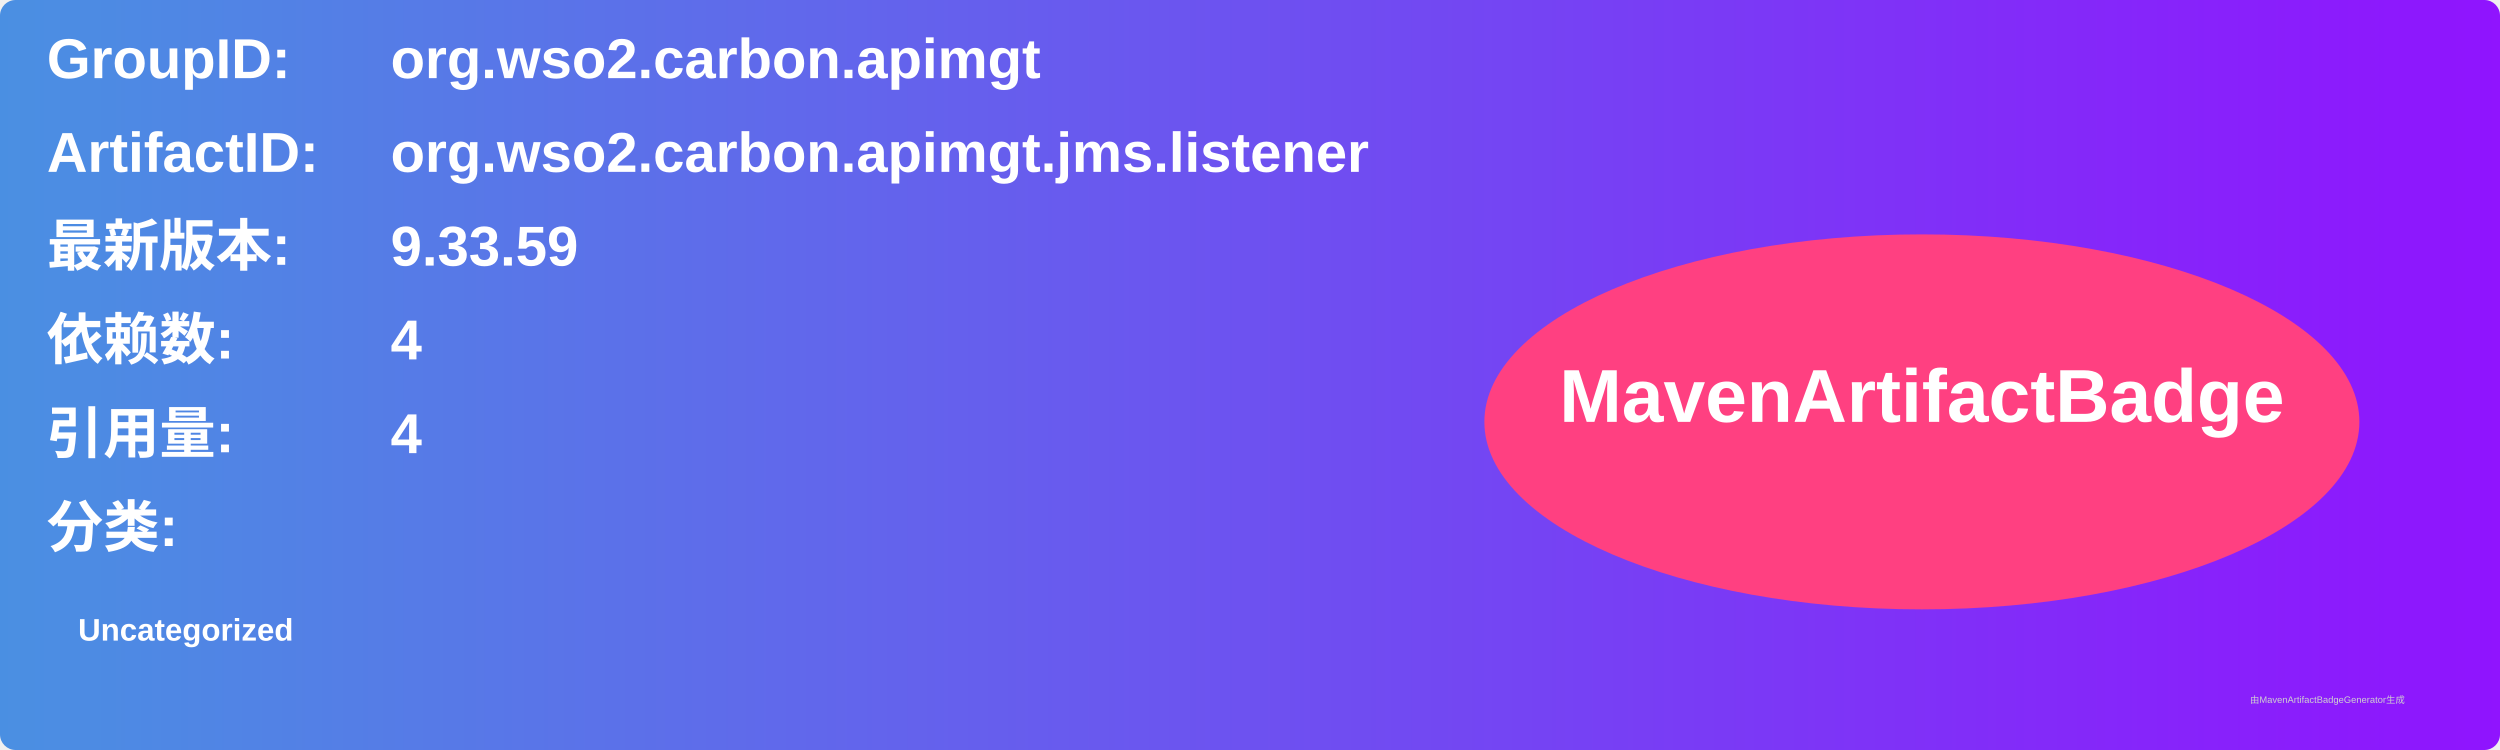
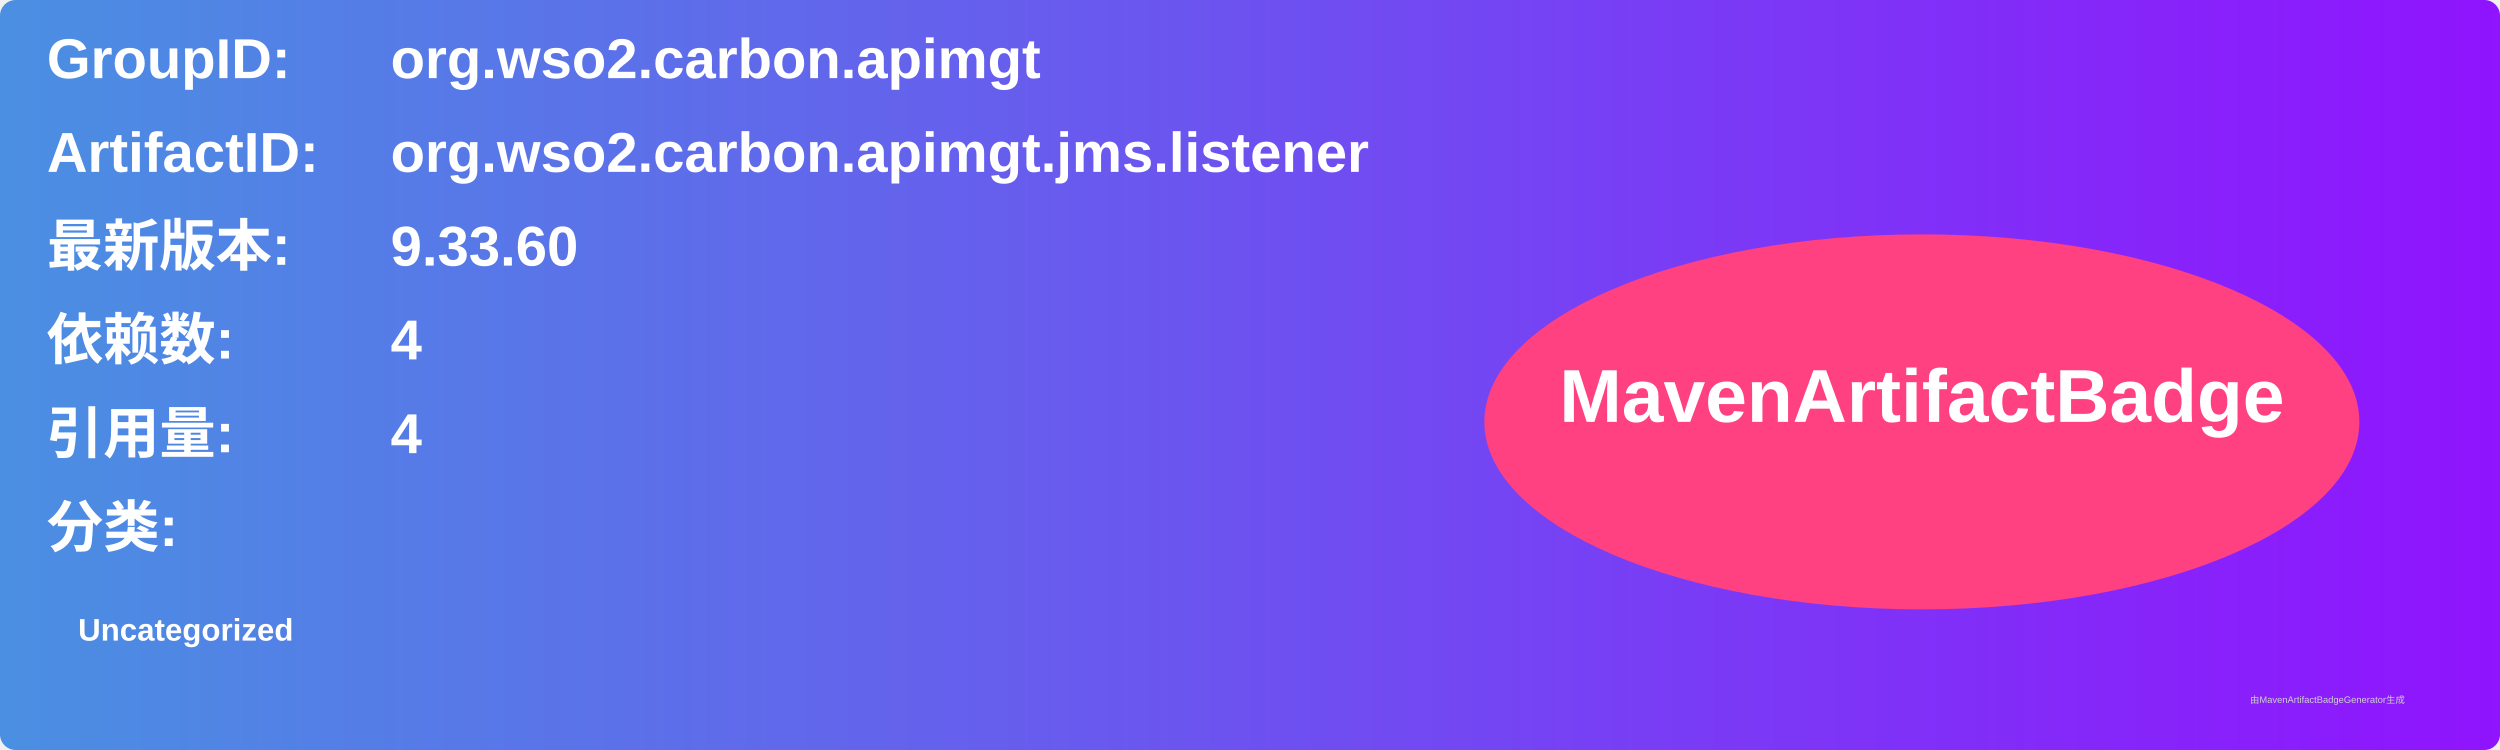
<svg xmlns="http://www.w3.org/2000/svg" width="800" height="240" viewBox="0 0 800 240">
  <linearGradient id="grad" x1="0%" y1="0%" x2="100%" y2="0%">
    <stop offset="0%" stop-color="#4a90e2" />
    <stop offset="100%" stop-color="#9013fe" />
  </linearGradient>
  <rect width="100%" height="100%" rx="5" ry="5" fill="url(#grad)" />
  <g transform="translate(15, 15)">
    <text x="0" y="10" font-family="Arial" font-size="18" fill="white" font-weight="bold" width="260">GroupID:</text>
    <text x="110" y="10" font-family="Arial" font-size="18" fill="white" font-weight="bold" width="460">org.wso2.carbon.apimgt</text>
    <text x="0" y="40" font-family="Arial" font-size="18" fill="white" font-weight="bold" width="260">ArtifactID:</text>
    <text x="110" y="40" font-family="Arial" font-size="18" fill="white" font-weight="bold" width="460">org.wso2.carbon.apimgt.jms.listener</text>
    <text x="0" y="70" font-family="Arial" font-size="18" fill="white" font-weight="bold">最新版本:</text>
    <text x="110" y="70" font-family="Arial" font-size="18" fill="white" font-weight="bold">
-       <tspan font-weight="bold">9.33.59</tspan>
+       <tspan font-weight="bold">9.33.60</tspan>
    </text>
    <text x="0" y="100" font-family="Arial" font-size="18" fill="white" font-weight="bold">依赖数: </text>
    <text x="110" y="100" font-family="Arial" font-size="18" fill="white">
      <tspan font-weight="bold">4</tspan>
    </text>
    <text x="0" y="130" font-family="Arial" font-size="18" fill="white" font-weight="bold">引用量: </text>
    <text x="110" y="130" font-family="Arial" font-size="18" fill="white">
      <tspan font-weight="bold">4</tspan>
    </text>
    <text x="0" y="160" font-family="Arial" font-size="18" fill="white" font-weight="bold">分类:</text>
    <text x="10" y="190" font-family="Arial" font-size="10" fill="white">
      <tspan font-weight="bold">Uncategorized</tspan>
    </text>
    <ellipse cx="600" cy="120" rx="140" ry="60" fill="#ff4081" />
    <text x="600" y="120" text-anchor="middle" font-family="Arial" font-size="24" fill="white" font-weight="bold">MavenArtifactBadge</text>
  </g>
  <text x="720" y="225" font-family="Arial" font-size="3" fill="#d0d0d0">由MavenArtifactBadgeGenerator生成</text>
</svg>
